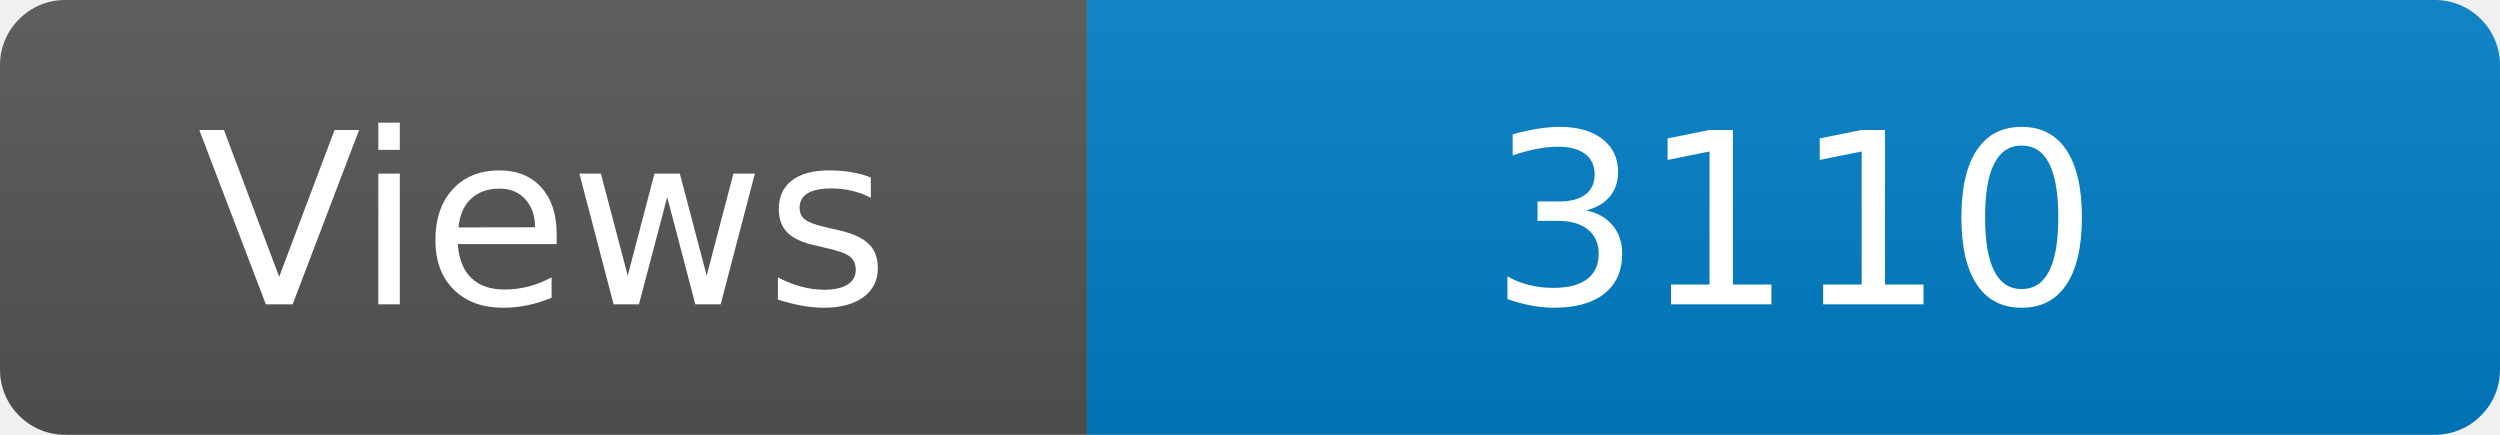
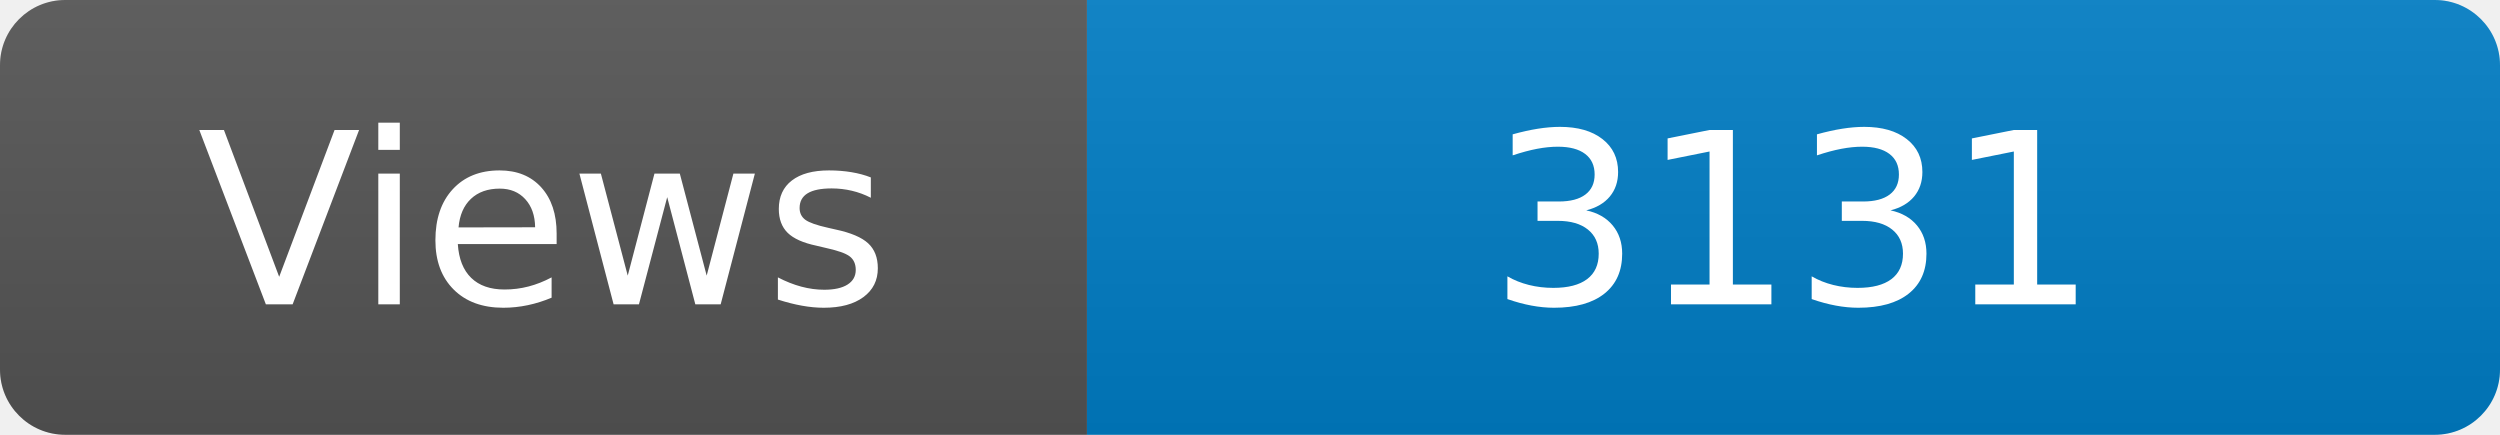
<svg xmlns="http://www.w3.org/2000/svg" width="115" height="20" role="img" aria-label="Maintained?: yes">
  <linearGradient id="s" x2="0" y2="100%">
    <stop offset="0" stop-color="#bbb" stop-opacity=".1" />
    <stop offset="1" stop-opacity=".1" />
  </linearGradient>
  <clipPath id="r">
    <rect width="115" height="20" rx="3" fill="#fff" />
  </clipPath>
  <g clip-path="url(#r)">
    <rect width="50" height="20" fill="#555" />
    <rect x="50" width="160" height="20" fill="#007ec6" />
    <rect width="115" height="20" fill="url(#s)" />
  </g>
  <g fill="#fff" text-anchor="middle" font-family="Verdana,Geneva,DejaVu Sans,sans-serif" font-size="110">
    <text x="250" y="140" transform="scale(.1)" fill="#fff">Views</text>
-     <text x="825" y="140" transform="scale(.1)" fill="#fff">3110</text>
+     <text x="825" y="140" transform="scale(.1)" fill="#fff">3131</text>
  </g>
</svg>
